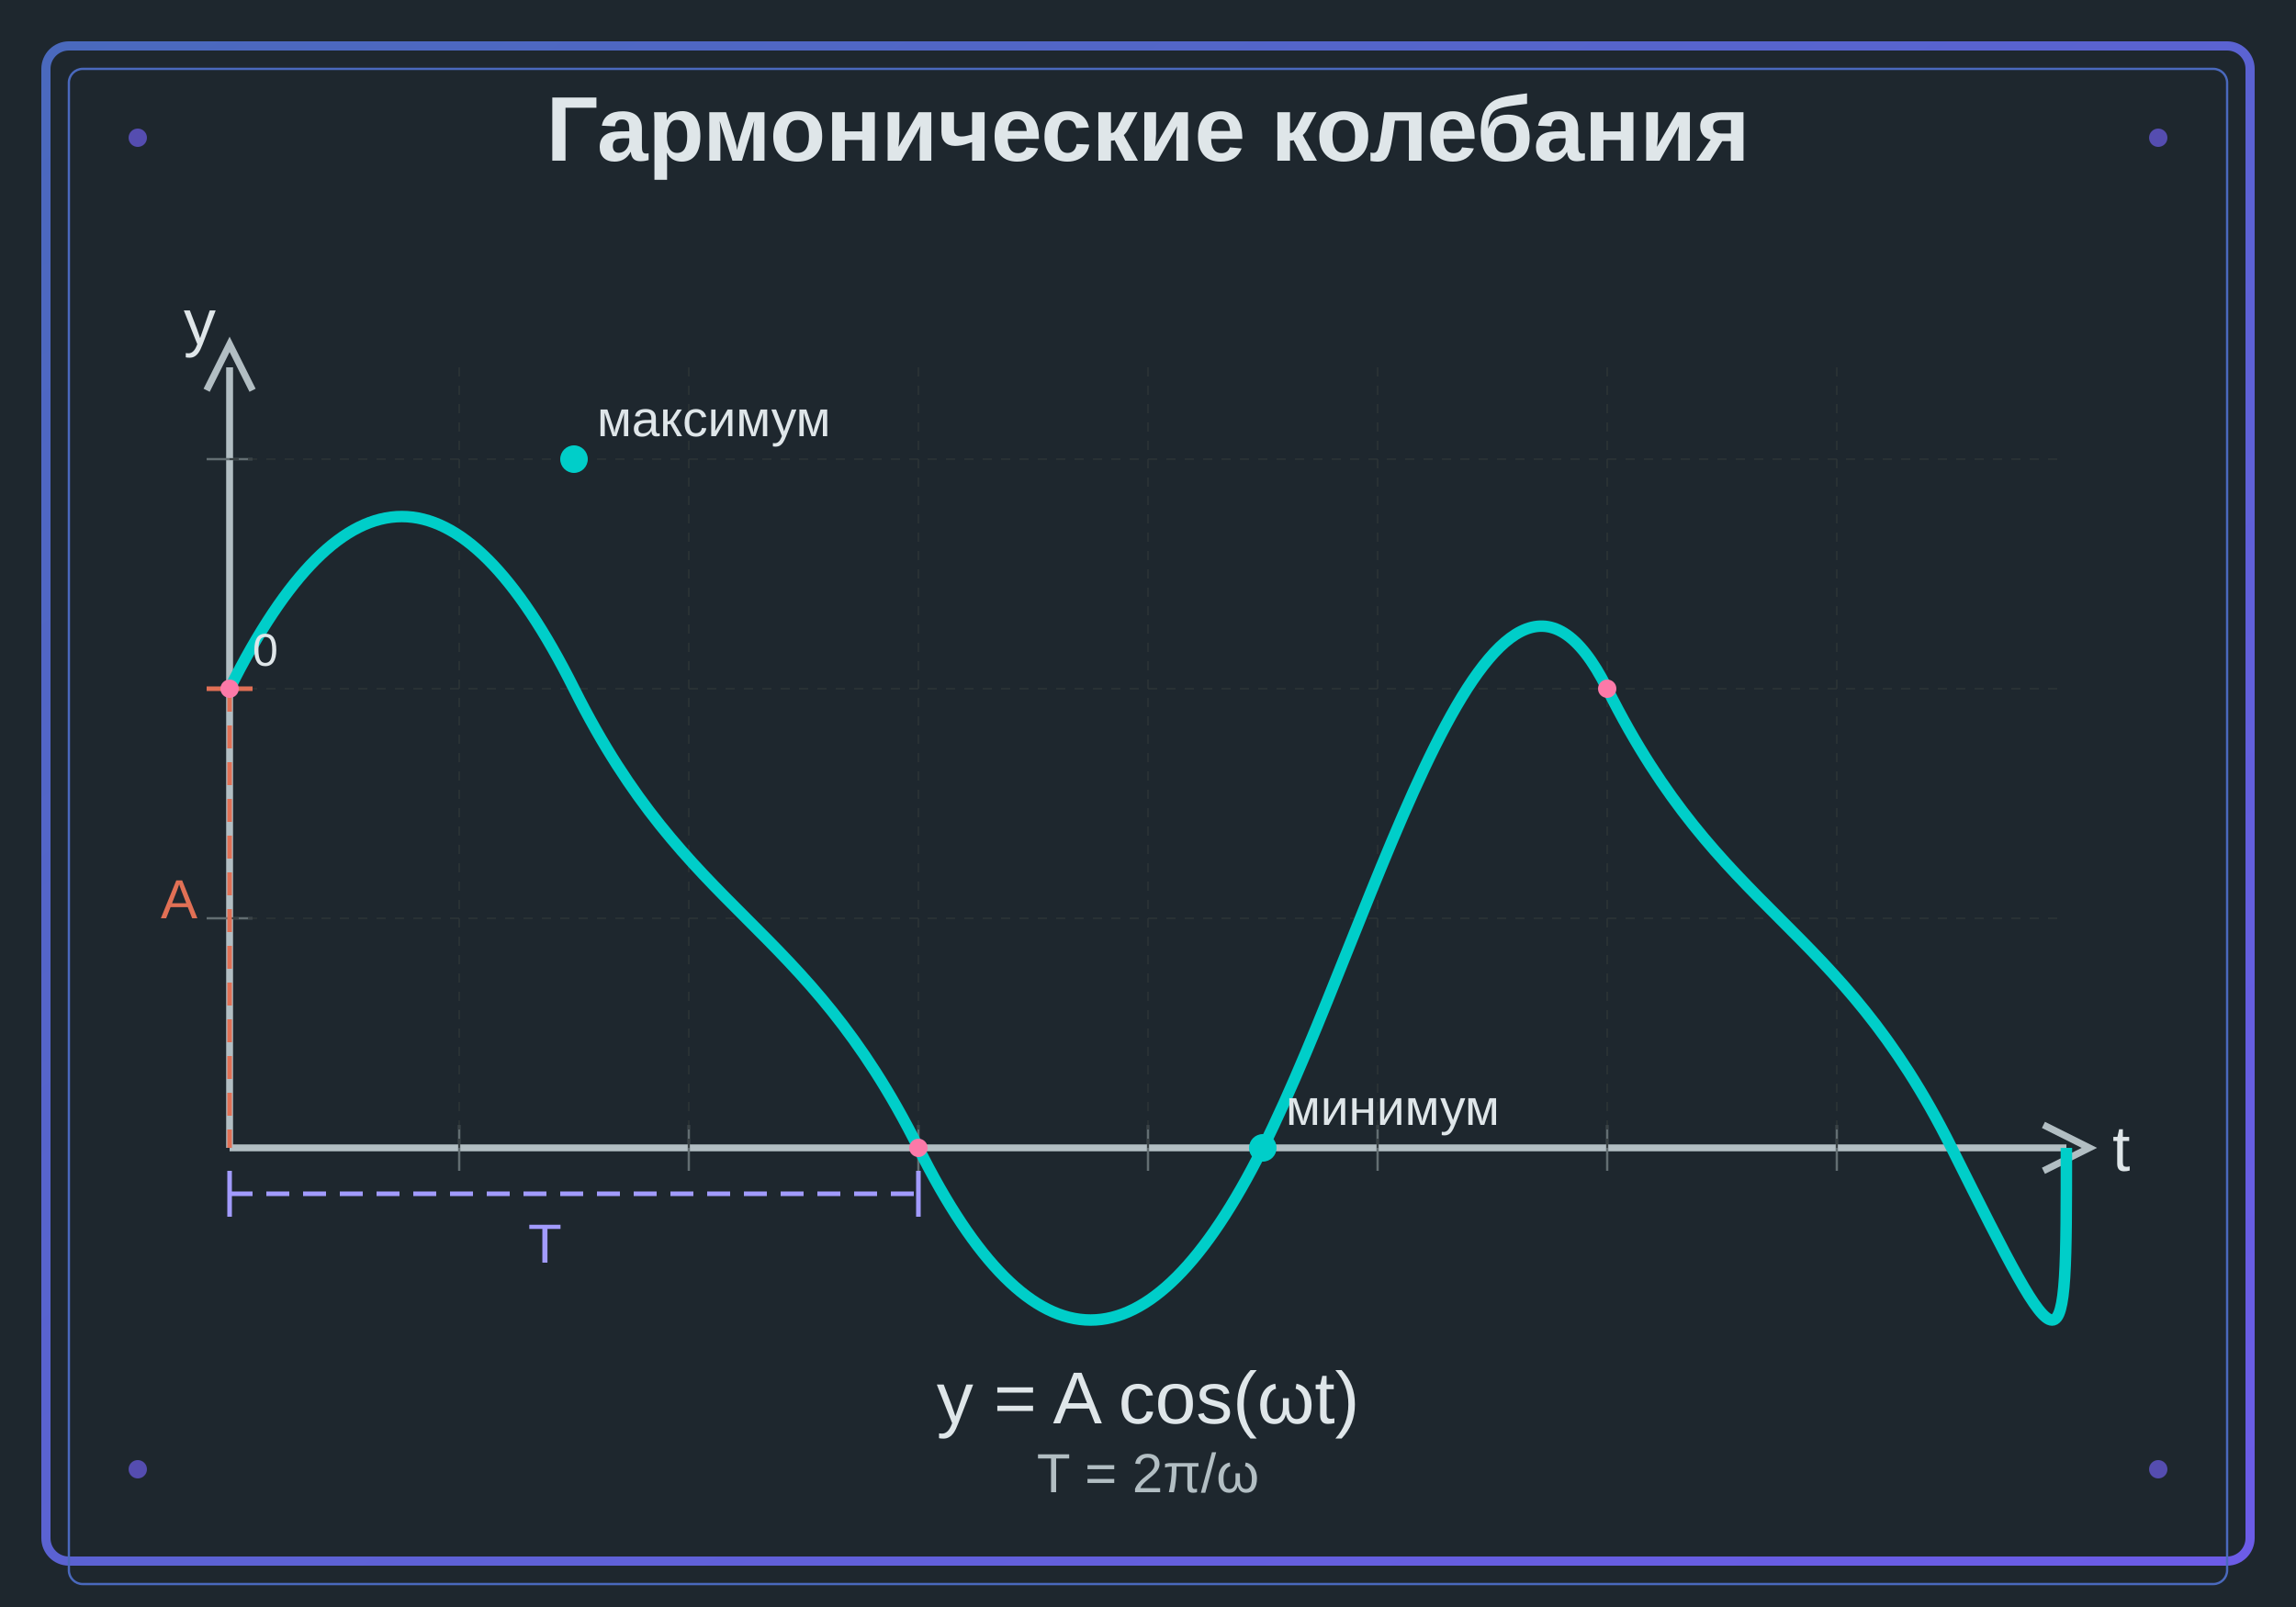
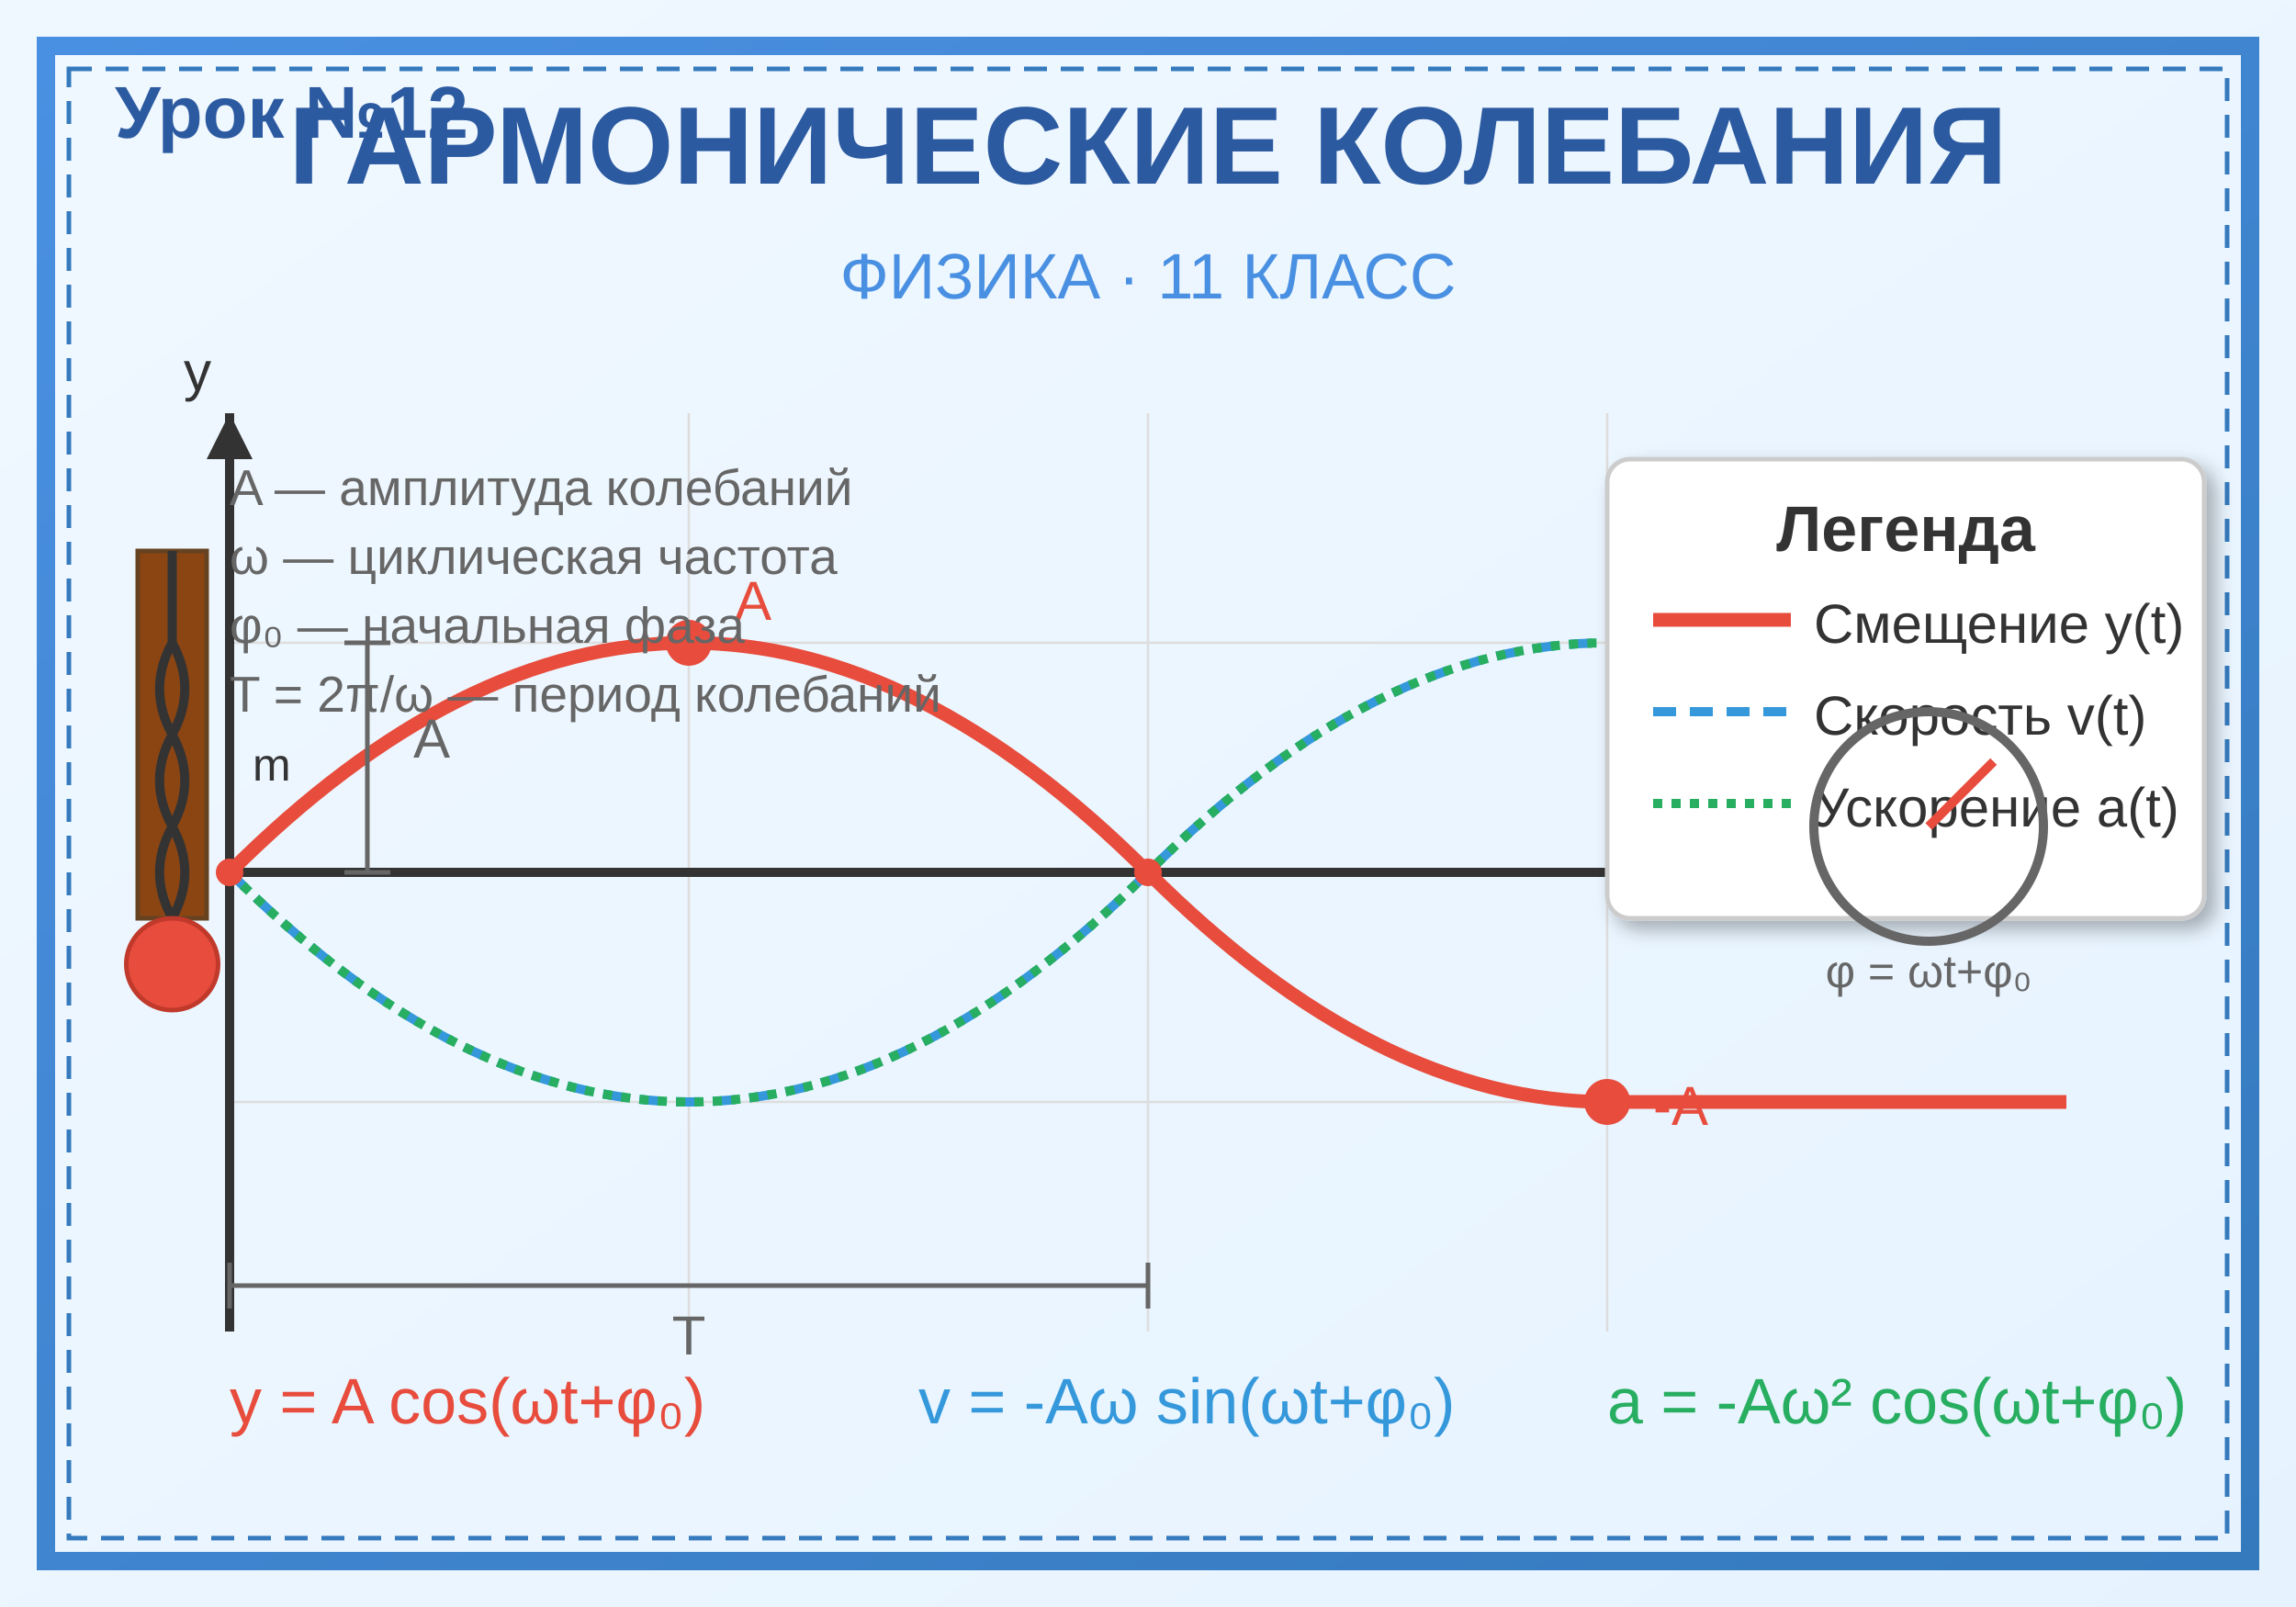
<svg xmlns="http://www.w3.org/2000/svg" viewBox="0 0 500 350">
  <defs>
-     <linearGradient id="borderGrad" x1="0%" y1="0%" x2="100%" y2="100%">
-       <stop offset="0%" style="stop-color:#4a69bd;stop-opacity:1" />
-       <stop offset="100%" style="stop-color:#6c5ce7;stop-opacity:1" />
+     <linearGradient id="bgGradient" x1="0%" y1="0%" x2="100%" y2="100%">
+       <stop offset="0%" style="stop-color:#f0f8ff;stop-opacity:1" />
+       <stop offset="100%" style="stop-color:#e6f3ff;stop-opacity:1" />
    </linearGradient>
+     <linearGradient id="frameGradient" x1="0%" y1="0%" x2="100%" y2="100%">
+       <stop offset="0%" style="stop-color:#4a90e2;stop-opacity:1" />
+       <stop offset="100%" style="stop-color:#357abd;stop-opacity:1" />
+     </linearGradient>
+     <filter id="shadow">
+       <feDropShadow dx="2" dy="2" stdDeviation="2" flood-opacity="0.3" />
+     </filter>
  </defs>
-   <rect width="500" height="350" fill="#1e272e" />
-   <rect x="10" y="10" width="480" height="330" fill="none" stroke="url(#borderGrad)" stroke-width="2" rx="5" />
-   <rect x="15" y="15" width="470" height="330" fill="none" stroke="#4a69bd" stroke-width="0.5" rx="3" />
-   <text x="250" y="35" text-anchor="middle" fill="#dfe6e9" font-family="Arial, sans-serif" font-size="20" font-weight="bold">
-     Гармонические колебания
-   </text>
-   <line x1="50" y1="250" x2="450" y2="250" stroke="#b2bec3" stroke-width="1.5" />
-   <line x1="50" y1="250" x2="50" y2="80" stroke="#b2bec3" stroke-width="1.5" />
-   <path d="M445,245 L455,250 L445,255" stroke="#b2bec3" stroke-width="1.5" fill="none" />
-   <path d="M45,85 L50,75 L55,85" stroke="#b2bec3" stroke-width="1.5" fill="none" />
-   <text x="460" y="255" fill="#dfe6e9" font-family="Arial, sans-serif" font-size="14">t</text>
-   <text x="40" y="75" fill="#dfe6e9" font-family="Arial, sans-serif" font-size="14">y</text>
-   <g stroke="#636e72" stroke-width="0.5">
-     <line x1="100" y1="245" x2="100" y2="255" />
-     <line x1="150" y1="245" x2="150" y2="255" />
-     <line x1="200" y1="245" x2="200" y2="255" />
-     <line x1="250" y1="245" x2="250" y2="255" />
-     <line x1="300" y1="245" x2="300" y2="255" />
-     <line x1="350" y1="245" x2="350" y2="255" />
-     <line x1="400" y1="245" x2="400" y2="255" />
+   <rect width="500" height="350" fill="url(#bgGradient)" />
+   <rect x="10" y="10" width="480" height="330" fill="none" stroke="url(#frameGradient)" stroke-width="4" />
+   <rect x="15" y="15" width="470" height="320" fill="none" stroke="#357abd" stroke-width="1" stroke-dasharray="5,3" />
+   <text x="250" y="40" font-family="Arial, sans-serif" font-size="24" font-weight="bold" text-anchor="middle" fill="#2c5aa0">ГАРМОНИЧЕСКИЕ КОЛЕБАНИЯ</text>
+   <text x="250" y="65" font-family="Arial, sans-serif" font-size="14" text-anchor="middle" fill="#4a90e2">ФИЗИКА · 11 КЛАСС</text>
+   <text x="25" y="30" font-family="Arial, sans-serif" font-size="16" font-weight="bold" fill="#2c5aa0">Урок №12</text>
+   <g transform="translate(50, 90)">
+     <line x1="0" y1="100" x2="400" y2="100" stroke="#cccccc" stroke-width="1" />
+     <line x1="0" y1="50" x2="400" y2="50" stroke="#dddddd" stroke-width="0.5" />
+     <line x1="0" y1="150" x2="400" y2="150" stroke="#dddddd" stroke-width="0.5" />
+     <line x1="100" y1="0" x2="100" y2="200" stroke="#dddddd" stroke-width="0.5" />
+     <line x1="200" y1="0" x2="200" y2="200" stroke="#dddddd" stroke-width="0.5" />
+     <line x1="300" y1="0" x2="300" y2="200" stroke="#dddddd" stroke-width="0.5" />
+     <line x1="0" y1="100" x2="400" y2="100" stroke="#333333" stroke-width="2" />
+     <line x1="0" y1="0" x2="0" y2="200" stroke="#333333" stroke-width="2" />
+     <polygon points="0,0 -5,10 5,10" fill="#333333" />
+     <polygon points="400,100 390,95 390,105" fill="#333333" />
+     <path d="M 0,100 Q 50,50 100,50 T 200,100 T 300,150 T 400,150" fill="none" stroke="#e74c3c" stroke-width="3" />
+     <path d="M 0,100 Q 50,150 100,150 T 200,100 T 300,50 T 400,50" fill="none" stroke="#3498db" stroke-width="2" stroke-dasharray="5,3" />
+     <path d="M 0,100 Q 50,150 100,150 T 200,100 T 300,50 T 400,50" fill="none" stroke="#27ae60" stroke-width="2" stroke-dasharray="2,2" />
+     <circle cx="100" cy="50" r="5" fill="#e74c3c" />
+     <text x="110" y="45" font-family="Arial, sans-serif" font-size="12" fill="#e74c3c">A</text>
+     <circle cx="300" cy="150" r="5" fill="#e74c3c" />
+     <text x="310" y="155" font-family="Arial, sans-serif" font-size="12" fill="#e74c3c">-A</text>
+     <circle cx="0" cy="100" r="3" fill="#e74c3c" />
+     <circle cx="200" cy="100" r="3" fill="#e74c3c" />
+     <circle cx="400" cy="100" r="3" fill="#e74c3c" />
+     <text x="410" y="105" font-family="Arial, sans-serif" font-size="12" fill="#333333">t</text>
+     <text x="-10" y="-5" font-family="Arial, sans-serif" font-size="12" fill="#333333">y</text>
+     <line x1="0" y1="190" x2="200" y2="190" stroke="#666666" stroke-width="1" />
+     <line x1="0" y1="185" x2="0" y2="195" stroke="#666666" stroke-width="1" />
+     <line x1="200" y1="185" x2="200" y2="195" stroke="#666666" stroke-width="1" />
+     <text x="100" y="205" font-family="Arial, sans-serif" font-size="12" text-anchor="middle" fill="#666666">T</text>
+     <line x1="30" y1="50" x2="30" y2="100" stroke="#666666" stroke-width="1" />
+     <line x1="25" y1="50" x2="35" y2="50" stroke="#666666" stroke-width="1" />
+     <line x1="25" y1="100" x2="35" y2="100" stroke="#666666" stroke-width="1" />
+     <text x="40" y="75" font-family="Arial, sans-serif" font-size="12" fill="#666666">A</text>
  </g>
-   <g stroke="#636e72" stroke-width="0.5">
-     <line x1="45" y1="150" x2="55" y2="150" />
-     <line x1="45" y1="200" x2="55" y2="200" />
-     <line x1="45" y1="100" x2="55" y2="100" />
+   <g transform="translate(50, 310)">
+     <text font-family="Arial, sans-serif" font-size="14" fill="#333333">
+       <tspan x="0" y="0" fill="#e74c3c">y = A cos(ωt+φ₀)</tspan>
+       <tspan x="150" y="0" fill="#3498db">v = -Aω sin(ωt+φ₀)</tspan>
+       <tspan x="300" y="0" fill="#27ae60">a = -Aω² cos(ωt+φ₀)</tspan>
+     </text>
  </g>
-   <g stroke="#2d3436" stroke-width="0.3" stroke-dasharray="2,2">
-     <line x1="100" y1="80" x2="100" y2="250" />
-     <line x1="150" y1="80" x2="150" y2="250" />
-     <line x1="200" y1="80" x2="200" y2="250" />
-     <line x1="250" y1="80" x2="250" y2="250" />
-     <line x1="300" y1="80" x2="300" y2="250" />
-     <line x1="350" y1="80" x2="350" y2="250" />
-     <line x1="400" y1="80" x2="400" y2="250" />
-     <line x1="50" y1="150" x2="450" y2="150" />
-     <line x1="50" y1="200" x2="450" y2="200" />
-     <line x1="50" y1="100" x2="450" y2="100" />
+   <g transform="translate(350, 100)">
+     <rect x="0" y="0" width="130" height="100" fill="white" stroke="#cccccc" stroke-width="1" rx="5" filter="url(#shadow)" />
+     <text x="65" y="20" font-family="Arial, sans-serif" font-size="14" font-weight="bold" text-anchor="middle" fill="#333333">Легенда</text>
+     <line x1="10" y1="35" x2="40" y2="35" stroke="#e74c3c" stroke-width="3" />
+     <text x="45" y="40" font-family="Arial, sans-serif" font-size="12" fill="#333333">Смещение y(t)</text>
+     <line x1="10" y1="55" x2="40" y2="55" stroke="#3498db" stroke-width="2" stroke-dasharray="5,3" />
+     <text x="45" y="60" font-family="Arial, sans-serif" font-size="12" fill="#333333">Скорость v(t)</text>
+     <line x1="10" y1="75" x2="40" y2="75" stroke="#27ae60" stroke-width="2" stroke-dasharray="2,2" />
+     <text x="45" y="80" font-family="Arial, sans-serif" font-size="12" fill="#333333">Ускорение a(t)</text>
  </g>
-   <path d="M 50,150             C 75,100 100,100 125,150            S 175,200 200,250            S 250,300 275,250            S 325,100 350,150            S 400,200 425,250            S 450,300 450,250" stroke="#00cec9" stroke-width="2.5" fill="none" />
-   <line x1="50" y1="150" x2="50" y2="250" stroke="#e17055" stroke-width="1" stroke-dasharray="5,3" />
-   <line x1="45" y1="150" x2="55" y2="150" stroke="#e17055" stroke-width="1" />
-   <text x="35" y="200" fill="#e17055" font-family="Arial, sans-serif" font-size="12">A</text>
-   <line x1="50" y1="260" x2="200" y2="260" stroke="#a29bfe" stroke-width="1" stroke-dasharray="5,3" />
-   <line x1="50" y1="255" x2="50" y2="265" stroke="#a29bfe" stroke-width="1" />
-   <line x1="200" y1="255" x2="200" y2="265" stroke="#a29bfe" stroke-width="1" />
-   <text x="115" y="275" fill="#a29bfe" font-family="Arial, sans-serif" font-size="12">T</text>
-   <circle cx="125" cy="100" r="3" fill="#00cec9" />
-   <text x="130" y="95" fill="#dfe6e9" font-family="Arial, sans-serif" font-size="11">максимум</text>
-   <circle cx="275" cy="250" r="3" fill="#00cec9" />
-   <text x="280" y="245" fill="#dfe6e9" font-family="Arial, sans-serif" font-size="11">минимум</text>
-   <circle cx="50" cy="150" r="2" fill="#fd79a8" />
-   <circle cx="200" cy="250" r="2" fill="#fd79a8" />
-   <circle cx="350" cy="150" r="2" fill="#fd79a8" />
-   <text x="55" y="145" fill="#dfe6e9" font-family="Arial, sans-serif" font-size="10">0</text>
-   <text x="250" y="310" text-anchor="middle" fill="#dfe6e9" font-family="Arial, sans-serif" font-size="16">
-     y = A cos(ωt)
-   </text>
-   <text x="250" y="325" text-anchor="middle" fill="#b2bec3" font-family="Arial, sans-serif" font-size="12">
-     T = 2π/ω
-   </text>
-   <circle cx="30" cy="30" r="2" fill="#6c5ce7" opacity="0.7" />
-   <circle cx="470" cy="30" r="2" fill="#6c5ce7" opacity="0.7" />
-   <circle cx="30" cy="320" r="2" fill="#6c5ce7" opacity="0.7" />
-   <circle cx="470" cy="320" r="2" fill="#6c5ce7" opacity="0.7" />
+   <g transform="translate(50, 110)">
+     <text font-family="Arial, sans-serif" font-size="11" fill="#666666">
+       <tspan x="0" y="0">A — амплитуда колебаний</tspan>
+       <tspan x="0" y="15">ω — циклическая частота</tspan>
+       <tspan x="0" y="30">φ₀ — начальная фаза</tspan>
+       <tspan x="0" y="45">T = 2π/ω — период колебаний</tspan>
+     </text>
+   </g>
+   <g transform="translate(30, 120)">
+     <rect x="0" y="0" width="15" height="80" fill="#8b4513" stroke="#654321" stroke-width="1" />
+     <path d="M 7.5,0 L 7.5,20" stroke="#333333" stroke-width="2" />
+     <path d="M 7.5,20 Q 2,30 7.5,40 Q 13,30 7.5,20" fill="none" stroke="#333333" stroke-width="2" />
+     <path d="M 7.5,40 Q 2,50 7.5,60 Q 13,50 7.5,40" fill="none" stroke="#333333" stroke-width="2" />
+     <path d="M 7.5,60 Q 2,70 7.5,80 Q 13,70 7.5,60" fill="none" stroke="#333333" stroke-width="2" />
+     <circle cx="7.5" cy="90" r="10" fill="#e74c3c" stroke="#c0392b" stroke-width="1" />
+     <text x="25" y="50" font-family="Arial, sans-serif" font-size="10" fill="#333333">m</text>
+   </g>
+   <g transform="translate(420, 180)">
+     <circle cx="0" cy="0" r="25" fill="none" stroke="#666666" stroke-width="2" />
+     <line x1="0" y1="0" x2="0" y2="-20" stroke="#e74c3c" stroke-width="2" transform="rotate(45)" />
+     <text x="0" y="35" font-family="Arial, sans-serif" font-size="10" text-anchor="middle" fill="#666666">φ = ωt+φ₀</text>
+   </g>
</svg>
